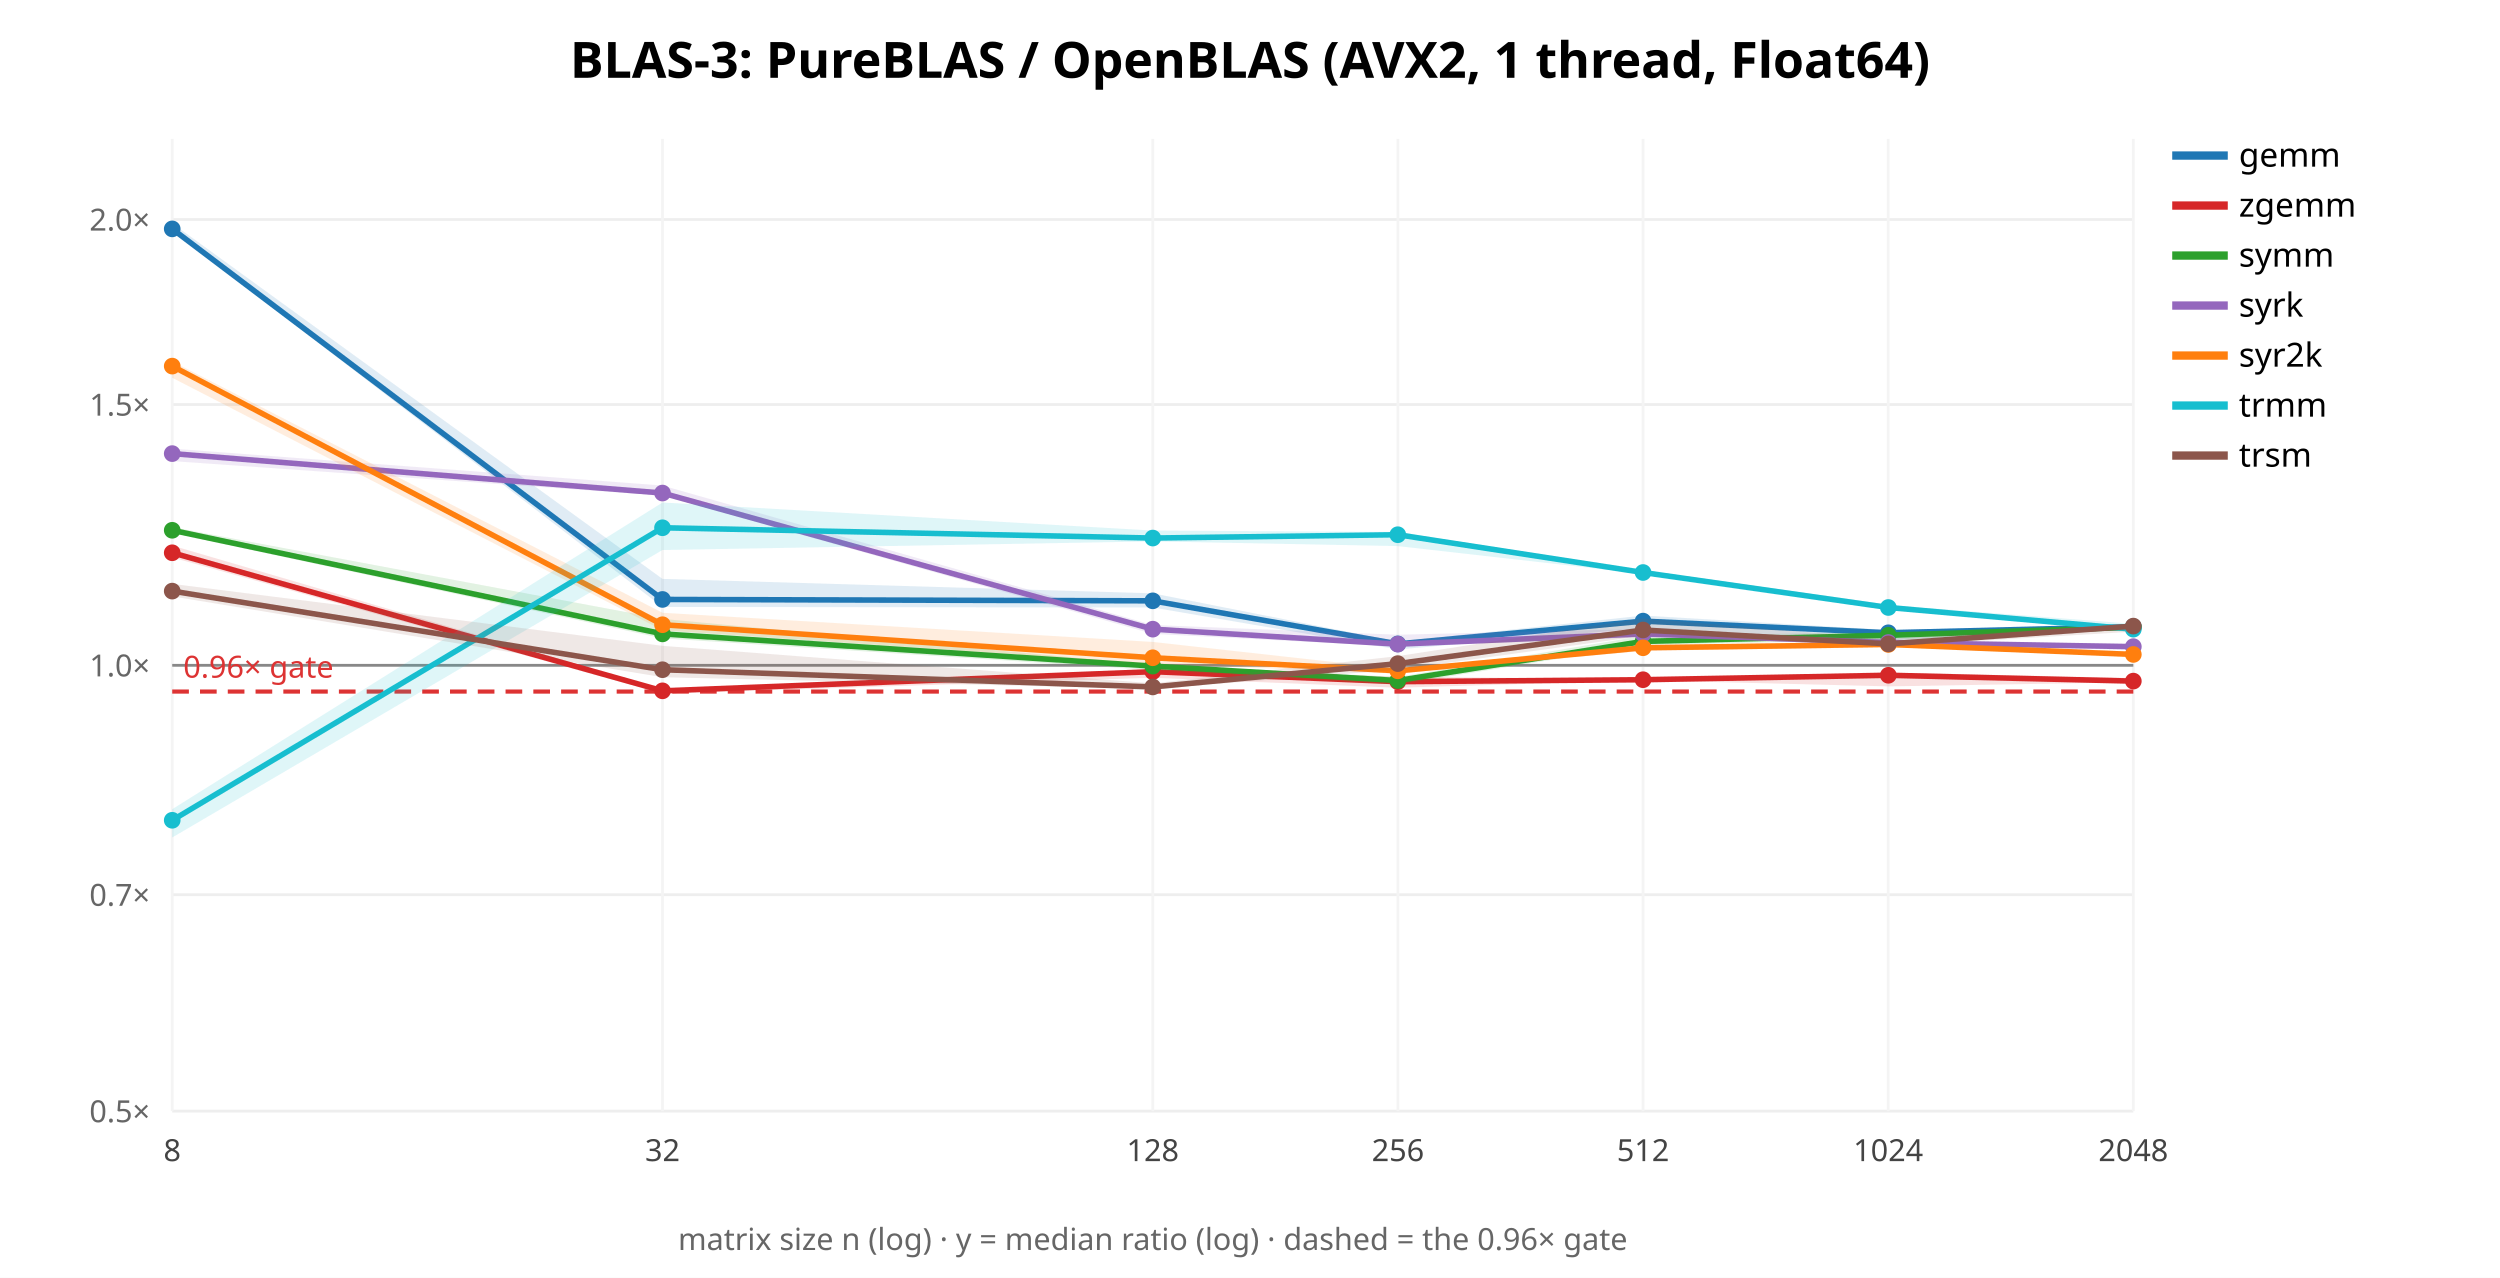
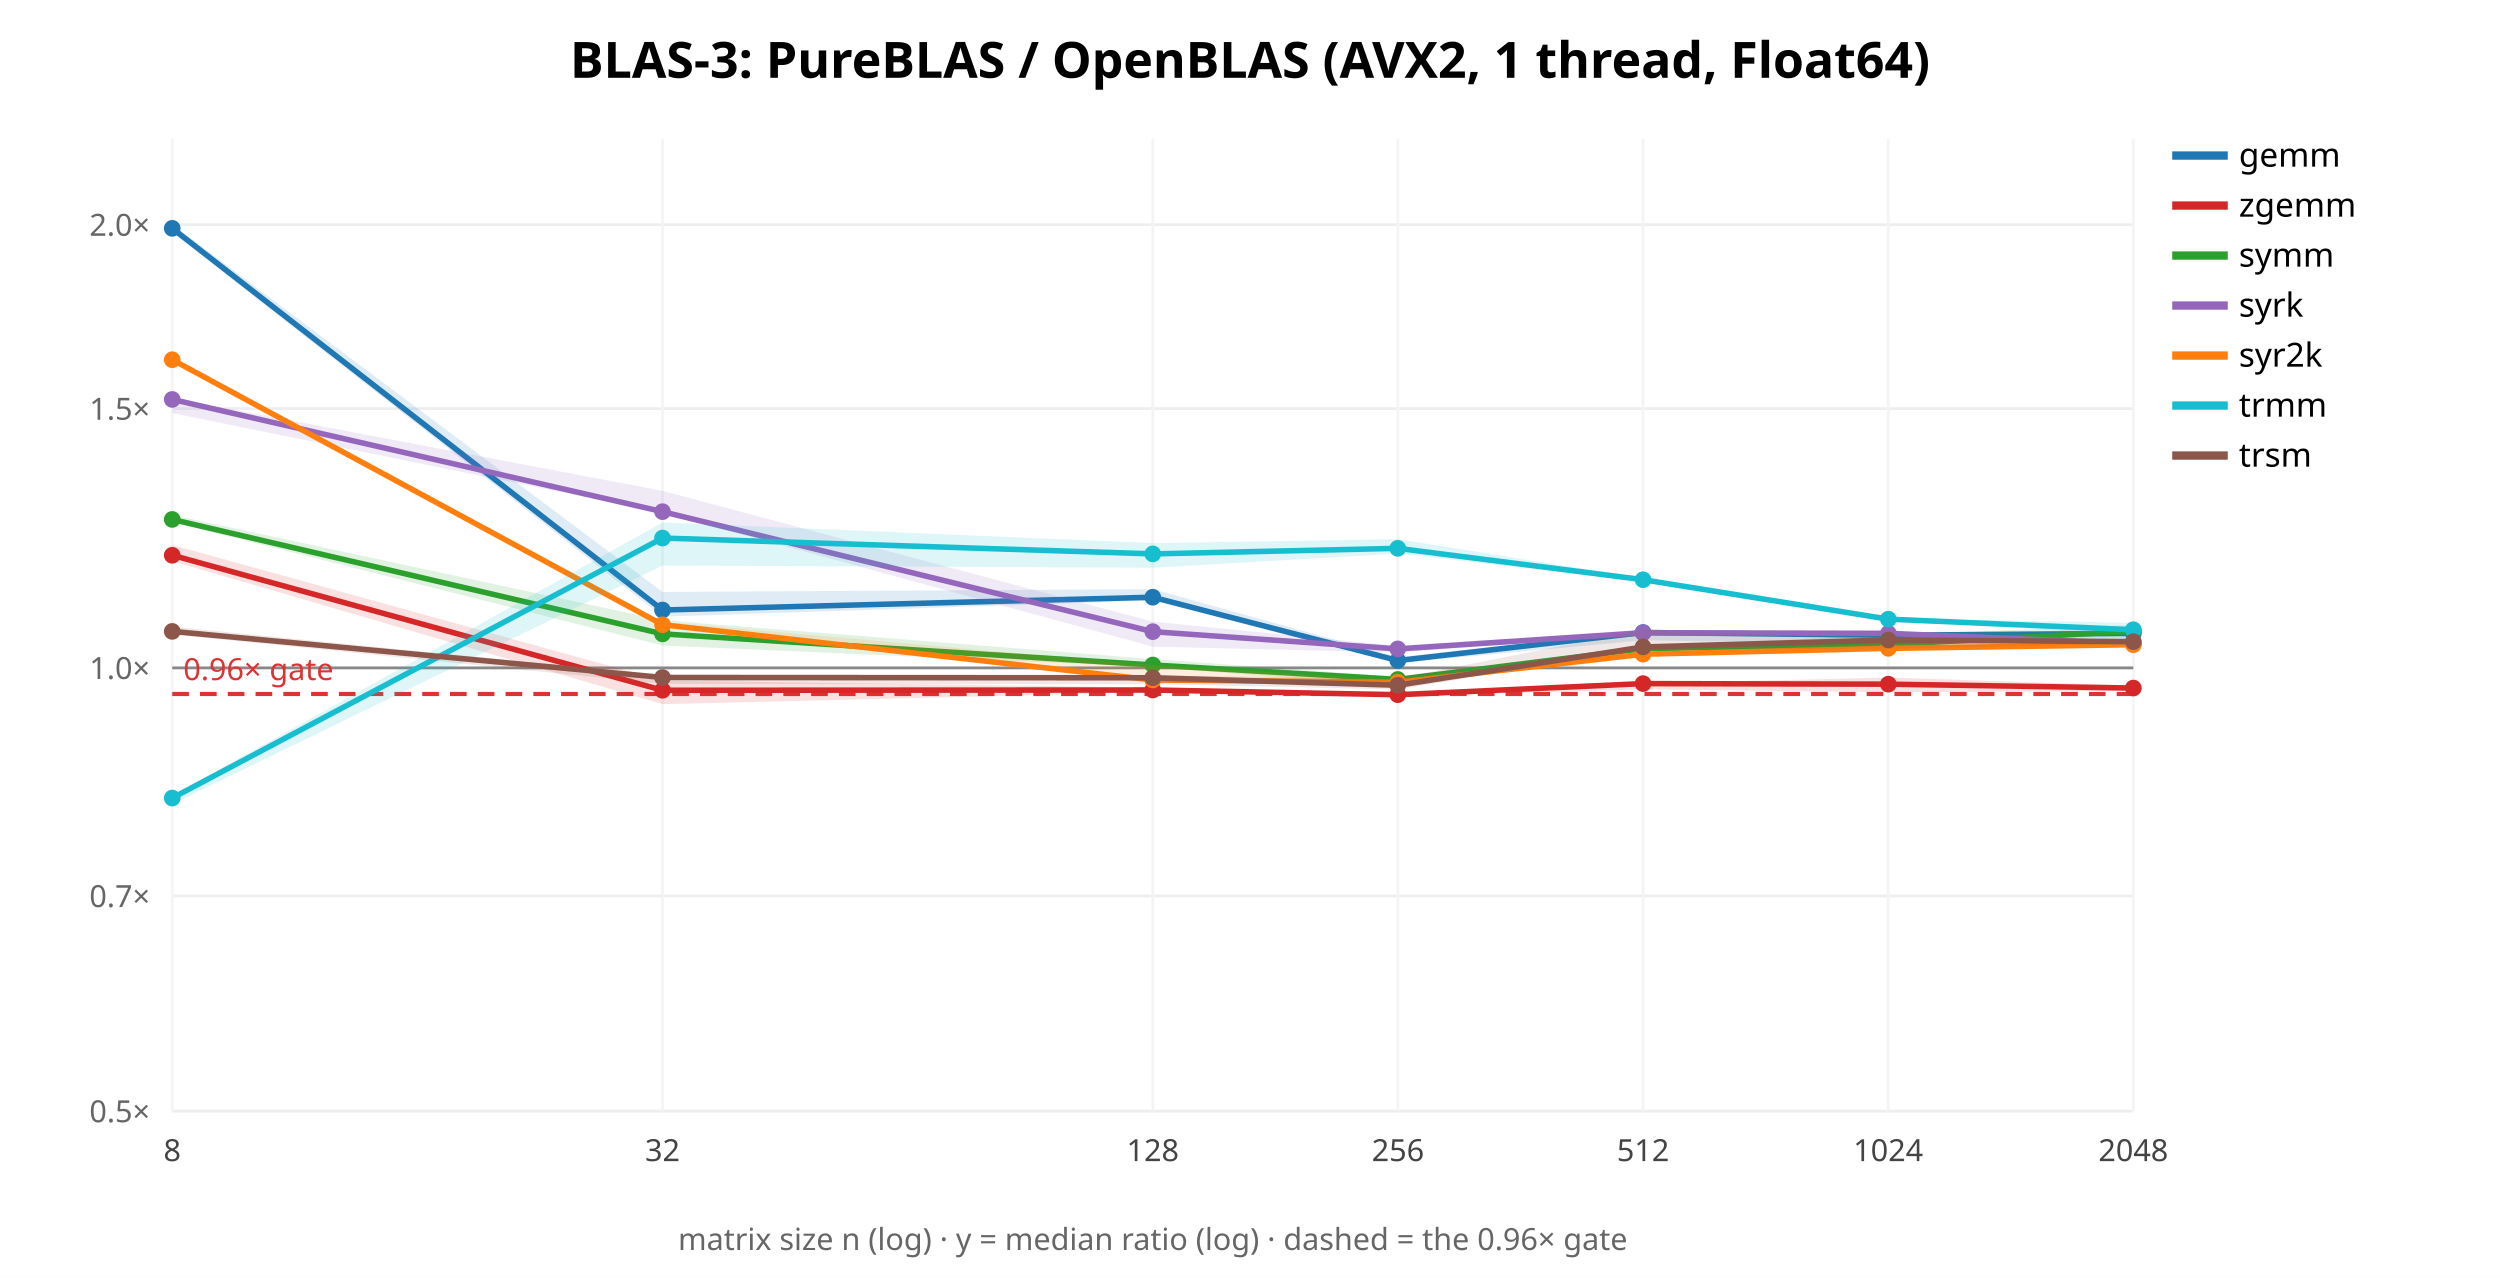
<svg xmlns="http://www.w3.org/2000/svg" width="900" height="460" font-family="sans-serif">
  <rect width="900" height="460" fill="white" />
  <text x="450.0" y="28" text-anchor="middle" font-size="18" font-weight="bold">BLAS-3: PureBLAS / OpenBLAS (AVX2, 1 thread, Float64)</text>
  <line x1="62" y1="400.0" x2="768" y2="400.0" stroke="#eee" />
  <text x="54" y="404.0" text-anchor="end" font-size="11" fill="#666">0.5×</text>
-   <line x1="62" y1="322.094" x2="768" y2="322.094" stroke="#eee" />
-   <text x="54" y="326.094" text-anchor="end" font-size="11" fill="#666">0.7×</text>
-   <line x1="62" y1="239.51" x2="768" y2="239.51" stroke="#eee" />
-   <text x="54" y="243.51" text-anchor="end" font-size="11" fill="#666">1.0×</text>
-   <line x1="62" y1="145.63" x2="768" y2="145.63" stroke="#eee" />
-   <text x="54" y="149.63" text-anchor="end" font-size="11" fill="#666">1.5×</text>
-   <line x1="62" y1="79.021" x2="768" y2="79.021" stroke="#eee" />
-   <text x="54" y="83.021" text-anchor="end" font-size="11" fill="#666">2.0×</text>
+   <line x1="62" y1="322.545" x2="768" y2="322.545" stroke="#eee" />
+   <text x="54" y="326.545" text-anchor="end" font-size="11" fill="#666">0.7×</text>
+   <line x1="62" y1="240.44" x2="768" y2="240.44" stroke="#eee" />
+   <text x="54" y="244.44" text-anchor="end" font-size="11" fill="#666">1.0×</text>
+   <line x1="62" y1="147.104" x2="768" y2="147.104" stroke="#eee" />
+   <text x="54" y="151.104" text-anchor="end" font-size="11" fill="#666">1.5×</text>
+   <line x1="62" y1="80.88" x2="768" y2="80.88" stroke="#eee" />
+   <text x="54" y="84.88" text-anchor="end" font-size="11" fill="#666">2.0×</text>
  <line x1="62.0" y1="50" x2="62.0" y2="400" stroke="#f4f4f4" />
  <text x="62.0" y="418" text-anchor="middle" font-size="11" fill="#444">8</text>
  <line x1="238.5" y1="50" x2="238.5" y2="400" stroke="#f4f4f4" />
  <text x="238.5" y="418" text-anchor="middle" font-size="11" fill="#444">32</text>
  <line x1="415.0" y1="50" x2="415.0" y2="400" stroke="#f4f4f4" />
  <text x="415.0" y="418" text-anchor="middle" font-size="11" fill="#444">128</text>
  <line x1="503.25" y1="50" x2="503.25" y2="400" stroke="#f4f4f4" />
  <text x="503.25" y="418" text-anchor="middle" font-size="11" fill="#444">256</text>
  <line x1="591.5" y1="50" x2="591.5" y2="400" stroke="#f4f4f4" />
  <text x="591.5" y="418" text-anchor="middle" font-size="11" fill="#444">512</text>
  <line x1="679.75" y1="50" x2="679.75" y2="400" stroke="#f4f4f4" />
  <text x="679.75" y="418" text-anchor="middle" font-size="11" fill="#444">1024</text>
  <line x1="768.0" y1="50" x2="768.0" y2="400" stroke="#f4f4f4" />
  <text x="768.0" y="418" text-anchor="middle" font-size="11" fill="#444">2048</text>
-   <line x1="62" y1="239.51" x2="768" y2="239.51" stroke="#888" />
-   <line x1="62" y1="248.962" x2="768" y2="248.962" stroke="#d33" stroke-width="1.5" stroke-dasharray="6 4" />
-   <text x="66" y="243.962" font-size="11" fill="#d33">0.96× gate</text>
-   <polygon points="62.0,80.4 238.5,208.4 415.0,213.6 503.2,231.0 591.5,221.6 679.8,226.8 768.0,224.9 768.0,226.6 679.8,231.2 591.5,226.1 503.2,233.8 415.0,218.7 238.5,218.5 62.0,83.1" fill="#1f77b4" opacity="0.14" stroke="none" />
-   <polyline points="62.0,82.4 238.5,215.8 415.0,216.3 503.2,231.8 591.5,223.6 679.8,227.8 768.0,225.6" fill="none" stroke="#1f77b4" stroke-width="2" />
-   <circle cx="62.0" cy="82.4" r="3" fill="#1f77b4" />
-   <circle cx="238.5" cy="215.8" r="3" fill="#1f77b4" />
-   <circle cx="415.0" cy="216.3" r="3" fill="#1f77b4" />
-   <circle cx="503.2" cy="231.8" r="3" fill="#1f77b4" />
-   <circle cx="591.5" cy="223.6" r="3" fill="#1f77b4" />
-   <circle cx="679.8" cy="227.8" r="3" fill="#1f77b4" />
-   <circle cx="768.0" cy="225.6" r="3" fill="#1f77b4" />
+   <line x1="62" y1="240.44" x2="768" y2="240.44" stroke="#888" />
+   <line x1="62" y1="249.837" x2="768" y2="249.837" stroke="#d33" stroke-width="1.5" stroke-dasharray="6 4" />
+   <text x="66" y="244.837" font-size="11" fill="#d33">0.96× gate</text>
+   <polygon points="62.0,80.8 238.5,213.1 415.0,212.1 503.2,236.6 591.5,226.7 679.8,227.6 768.0,226.9 768.0,230.6 679.8,232.1 591.5,230.5 503.2,238.7 415.0,216.2 238.5,222.0 62.0,83.6" fill="#1f77b4" opacity="0.14" stroke="none" />
+   <polyline points="62.0,82.2 238.5,219.6 415.0,215.0 503.2,237.8 591.5,227.7 679.8,228.7 768.0,228.0" fill="none" stroke="#1f77b4" stroke-width="2" />
+   <circle cx="62.0" cy="82.2" r="3" fill="#1f77b4" />
+   <circle cx="238.5" cy="219.6" r="3" fill="#1f77b4" />
+   <circle cx="415.0" cy="215.0" r="3" fill="#1f77b4" />
+   <circle cx="503.2" cy="237.8" r="3" fill="#1f77b4" />
+   <circle cx="591.5" cy="227.7" r="3" fill="#1f77b4" />
+   <circle cx="679.8" cy="228.7" r="3" fill="#1f77b4" />
+   <circle cx="768.0" cy="228.0" r="3" fill="#1f77b4" />
  <line x1="782" y1="56" x2="802" y2="56" stroke="#1f77b4" stroke-width="3" />
  <text x="806" y="60" font-size="12">gemm</text>
-   <polygon points="62.0,196.4 238.5,248.1 415.0,241.0 503.2,243.6 591.5,244.5 679.8,242.1 768.0,244.1 768.0,245.6 679.8,247.1 591.5,244.9 503.2,247.6 415.0,244.0 238.5,249.7 62.0,200.7" fill="#d62728" opacity="0.14" stroke="none" />
-   <polyline points="62.0,199.0 238.5,248.7 415.0,241.8 503.2,245.4 591.5,244.7 679.8,243.1 768.0,245.2" fill="none" stroke="#d62728" stroke-width="2" />
-   <circle cx="62.0" cy="199.0" r="3" fill="#d62728" />
-   <circle cx="238.5" cy="248.7" r="3" fill="#d62728" />
-   <circle cx="415.0" cy="241.8" r="3" fill="#d62728" />
-   <circle cx="503.2" cy="245.4" r="3" fill="#d62728" />
-   <circle cx="591.5" cy="244.7" r="3" fill="#d62728" />
-   <circle cx="679.8" cy="243.1" r="3" fill="#d62728" />
-   <circle cx="768.0" cy="245.2" r="3" fill="#d62728" />
+   <polygon points="62.0,196.2 238.5,245.0 415.0,247.5 503.2,249.7 591.5,246.0 679.8,243.9 768.0,246.8 768.0,248.7 679.8,249.2 591.5,248.2 503.2,250.6 415.0,249.2 238.5,253.5 62.0,202.0" fill="#d62728" opacity="0.14" stroke="none" />
+   <polyline points="62.0,199.9 238.5,248.5 415.0,248.4 503.2,250.1 591.5,246.1 679.8,246.3 768.0,247.7" fill="none" stroke="#d62728" stroke-width="2" />
+   <circle cx="62.0" cy="199.9" r="3" fill="#d62728" />
+   <circle cx="238.5" cy="248.5" r="3" fill="#d62728" />
+   <circle cx="415.0" cy="248.4" r="3" fill="#d62728" />
+   <circle cx="503.2" cy="250.1" r="3" fill="#d62728" />
+   <circle cx="591.5" cy="246.1" r="3" fill="#d62728" />
+   <circle cx="679.8" cy="246.3" r="3" fill="#d62728" />
+   <circle cx="768.0" cy="247.7" r="3" fill="#d62728" />
  <line x1="782" y1="74" x2="802" y2="74" stroke="#d62728" stroke-width="3" />
  <text x="806" y="78" font-size="12">zgemm</text>
-   <polygon points="62.0,189.8 238.5,222.8 415.0,239.4 503.2,243.7 591.5,228.9 679.8,227.6 768.0,224.8 768.0,226.8 679.8,230.3 591.5,232.2 503.2,246.5 415.0,241.2 238.5,229.8 62.0,191.9" fill="#2ca02c" opacity="0.14" stroke="none" />
-   <polyline points="62.0,190.9 238.5,228.2 415.0,239.8 503.2,245.0 591.5,230.9 679.8,228.7 768.0,225.8" fill="none" stroke="#2ca02c" stroke-width="2" />
-   <circle cx="62.0" cy="190.9" r="3" fill="#2ca02c" />
+   <polygon points="62.0,185.4 238.5,223.3 415.0,237.3 503.2,243.6 591.5,232.7 679.8,228.6 768.0,225.0 768.0,230.7 679.8,234.2 591.5,234.1 503.2,247.3 415.0,240.1 238.5,232.4 62.0,188.0" fill="#2ca02c" opacity="0.14" stroke="none" />
+   <polyline points="62.0,187.0 238.5,228.2 415.0,239.4 503.2,244.6 591.5,233.5 679.8,232.1 768.0,227.2" fill="none" stroke="#2ca02c" stroke-width="2" />
+   <circle cx="62.0" cy="187.0" r="3" fill="#2ca02c" />
  <circle cx="238.5" cy="228.2" r="3" fill="#2ca02c" />
-   <circle cx="415.0" cy="239.8" r="3" fill="#2ca02c" />
-   <circle cx="503.2" cy="245.0" r="3" fill="#2ca02c" />
-   <circle cx="591.5" cy="230.9" r="3" fill="#2ca02c" />
-   <circle cx="679.8" cy="228.7" r="3" fill="#2ca02c" />
-   <circle cx="768.0" cy="225.8" r="3" fill="#2ca02c" />
+   <circle cx="415.0" cy="239.4" r="3" fill="#2ca02c" />
+   <circle cx="503.2" cy="244.6" r="3" fill="#2ca02c" />
+   <circle cx="591.5" cy="233.5" r="3" fill="#2ca02c" />
+   <circle cx="679.8" cy="232.1" r="3" fill="#2ca02c" />
+   <circle cx="768.0" cy="227.2" r="3" fill="#2ca02c" />
  <line x1="782" y1="92" x2="802" y2="92" stroke="#2ca02c" stroke-width="3" />
  <text x="806" y="96" font-size="12">symm</text>
-   <polygon points="62.0,161.5 238.5,174.8 415.0,225.0 503.2,228.5 591.5,226.4 679.8,230.8 768.0,231.8 768.0,233.9 679.8,232.1 591.5,229.5 503.2,232.7 415.0,228.2 238.5,178.4 62.0,166.0" fill="#9467bd" opacity="0.14" stroke="none" />
-   <polyline points="62.0,163.3 238.5,177.5 415.0,226.5 503.2,231.9 591.5,228.2 679.8,231.3 768.0,232.8" fill="none" stroke="#9467bd" stroke-width="2" />
-   <circle cx="62.0" cy="163.3" r="3" fill="#9467bd" />
-   <circle cx="238.5" cy="177.5" r="3" fill="#9467bd" />
-   <circle cx="415.0" cy="226.5" r="3" fill="#9467bd" />
-   <circle cx="503.2" cy="231.9" r="3" fill="#9467bd" />
-   <circle cx="591.5" cy="228.2" r="3" fill="#9467bd" />
-   <circle cx="679.8" cy="231.3" r="3" fill="#9467bd" />
-   <circle cx="768.0" cy="232.8" r="3" fill="#9467bd" />
+   <polygon points="62.0,143.3 238.5,176.7 415.0,223.8 503.2,232.5 591.5,226.7 679.8,227.4 768.0,230.9 768.0,232.2 679.8,228.2 591.5,228.4 503.2,234.9 415.0,232.8 238.5,184.6 62.0,148.7" fill="#9467bd" opacity="0.14" stroke="none" />
+   <polyline points="62.0,143.8 238.5,184.2 415.0,227.4 503.2,233.6 591.5,227.8 679.8,228.0 768.0,231.7" fill="none" stroke="#9467bd" stroke-width="2" />
+   <circle cx="62.0" cy="143.8" r="3" fill="#9467bd" />
+   <circle cx="238.5" cy="184.2" r="3" fill="#9467bd" />
+   <circle cx="415.0" cy="227.4" r="3" fill="#9467bd" />
+   <circle cx="503.2" cy="233.6" r="3" fill="#9467bd" />
+   <circle cx="591.5" cy="227.8" r="3" fill="#9467bd" />
+   <circle cx="679.8" cy="228.0" r="3" fill="#9467bd" />
+   <circle cx="768.0" cy="231.7" r="3" fill="#9467bd" />
  <line x1="782" y1="110" x2="802" y2="110" stroke="#9467bd" stroke-width="3" />
  <text x="806" y="114" font-size="12">syrk</text>
-   <polygon points="62.0,130.1 238.5,220.6 415.0,231.1 503.2,240.9 591.5,232.3 679.8,230.9 768.0,234.6 768.0,236.2 679.8,232.9 591.5,234.3 503.2,242.5 415.0,238.9 238.5,226.9 62.0,136.0" fill="#ff7f0e" opacity="0.14" stroke="none" />
-   <polyline points="62.0,131.8 238.5,224.9 415.0,236.8 503.2,241.5 591.5,233.2 679.8,232.0 768.0,235.6" fill="none" stroke="#ff7f0e" stroke-width="2" />
-   <circle cx="62.0" cy="131.8" r="3" fill="#ff7f0e" />
+   <polygon points="62.0,129.3 238.5,223.9 415.0,239.4 503.2,244.8 591.5,234.9 679.8,231.8 768.0,231.4 768.0,233.0 679.8,234.1 591.5,236.5 503.2,246.2 415.0,245.6 238.5,225.7 62.0,129.9" fill="#ff7f0e" opacity="0.14" stroke="none" />
+   <polyline points="62.0,129.5 238.5,224.9 415.0,244.8 503.2,245.6 591.5,235.5 679.8,233.4 768.0,232.1" fill="none" stroke="#ff7f0e" stroke-width="2" />
+   <circle cx="62.0" cy="129.5" r="3" fill="#ff7f0e" />
  <circle cx="238.5" cy="224.9" r="3" fill="#ff7f0e" />
-   <circle cx="415.0" cy="236.8" r="3" fill="#ff7f0e" />
-   <circle cx="503.2" cy="241.5" r="3" fill="#ff7f0e" />
-   <circle cx="591.5" cy="233.2" r="3" fill="#ff7f0e" />
-   <circle cx="679.8" cy="232.0" r="3" fill="#ff7f0e" />
-   <circle cx="768.0" cy="235.6" r="3" fill="#ff7f0e" />
+   <circle cx="415.0" cy="244.8" r="3" fill="#ff7f0e" />
+   <circle cx="503.2" cy="245.6" r="3" fill="#ff7f0e" />
+   <circle cx="591.5" cy="235.5" r="3" fill="#ff7f0e" />
+   <circle cx="679.8" cy="233.4" r="3" fill="#ff7f0e" />
+   <circle cx="768.0" cy="232.1" r="3" fill="#ff7f0e" />
  <line x1="782" y1="128" x2="802" y2="128" stroke="#ff7f0e" stroke-width="3" />
  <text x="806" y="132" font-size="12">syr2k</text>
-   <polygon points="62.0,291.3 238.5,180.9 415.0,191.0 503.2,191.5 591.5,205.5 679.8,217.8 768.0,224.6 768.0,227.7 679.8,219.2 591.5,206.6 503.2,196.6 415.0,194.9 238.5,198.0 62.0,301.5" fill="#17becf" opacity="0.14" stroke="none" />
-   <polyline points="62.0,295.3 238.5,190.0 415.0,193.7 503.2,192.5 591.5,206.1 679.8,218.7 768.0,226.5" fill="none" stroke="#17becf" stroke-width="2" />
-   <circle cx="62.0" cy="295.3" r="3" fill="#17becf" />
-   <circle cx="238.5" cy="190.0" r="3" fill="#17becf" />
-   <circle cx="415.0" cy="193.7" r="3" fill="#17becf" />
-   <circle cx="503.2" cy="192.5" r="3" fill="#17becf" />
-   <circle cx="591.5" cy="206.1" r="3" fill="#17becf" />
-   <circle cx="679.8" cy="218.7" r="3" fill="#17becf" />
-   <circle cx="768.0" cy="226.5" r="3" fill="#17becf" />
+   <polygon points="62.0,286.4 238.5,188.1 415.0,195.5 503.2,194.1 591.5,208.2 679.8,222.6 768.0,224.2 768.0,228.7 679.8,223.2 591.5,209.3 503.2,199.3 415.0,204.4 238.5,203.6 62.0,289.5" fill="#17becf" opacity="0.14" stroke="none" />
+   <polyline points="62.0,287.3 238.5,193.7 415.0,199.4 503.2,197.4 591.5,208.7 679.8,222.9 768.0,226.7" fill="none" stroke="#17becf" stroke-width="2" />
+   <circle cx="62.0" cy="287.3" r="3" fill="#17becf" />
+   <circle cx="238.5" cy="193.7" r="3" fill="#17becf" />
+   <circle cx="415.0" cy="199.4" r="3" fill="#17becf" />
+   <circle cx="503.2" cy="197.4" r="3" fill="#17becf" />
+   <circle cx="591.5" cy="208.7" r="3" fill="#17becf" />
+   <circle cx="679.8" cy="222.9" r="3" fill="#17becf" />
+   <circle cx="768.0" cy="226.7" r="3" fill="#17becf" />
  <line x1="782" y1="146" x2="802" y2="146" stroke="#17becf" stroke-width="3" />
  <text x="806" y="150" font-size="12">trmm</text>
-   <polygon points="62.0,210.2 238.5,232.5 415.0,246.0 503.2,236.2 591.5,222.6 679.8,230.0 768.0,224.5 768.0,227.4 679.8,232.6 591.5,228.9 503.2,241.1 415.0,248.0 238.5,243.8 62.0,214.7" fill="#8c564b" opacity="0.14" stroke="none" />
-   <polyline points="62.0,212.8 238.5,241.1 415.0,247.3 503.2,238.9 591.5,226.8 679.8,231.8 768.0,225.4" fill="none" stroke="#8c564b" stroke-width="2" />
-   <circle cx="62.0" cy="212.8" r="3" fill="#8c564b" />
-   <circle cx="238.5" cy="241.1" r="3" fill="#8c564b" />
-   <circle cx="415.0" cy="247.3" r="3" fill="#8c564b" />
-   <circle cx="503.2" cy="238.9" r="3" fill="#8c564b" />
-   <circle cx="591.5" cy="226.8" r="3" fill="#8c564b" />
-   <circle cx="679.8" cy="231.8" r="3" fill="#8c564b" />
-   <circle cx="768.0" cy="225.4" r="3" fill="#8c564b" />
+   <polygon points="62.0,225.6 238.5,243.1 415.0,243.2 503.2,244.2 591.5,226.7 679.8,230.1 768.0,230.2 768.0,231.8 679.8,233.5 591.5,233.7 503.2,248.2 415.0,246.3 238.5,246.2 62.0,228.4" fill="#8c564b" opacity="0.14" stroke="none" />
+   <polyline points="62.0,227.3 238.5,243.9 415.0,244.0 503.2,246.7 591.5,232.9 679.8,230.4 768.0,231.0" fill="none" stroke="#8c564b" stroke-width="2" />
+   <circle cx="62.0" cy="227.3" r="3" fill="#8c564b" />
+   <circle cx="238.5" cy="243.9" r="3" fill="#8c564b" />
+   <circle cx="415.0" cy="244.0" r="3" fill="#8c564b" />
+   <circle cx="503.2" cy="246.7" r="3" fill="#8c564b" />
+   <circle cx="591.5" cy="232.9" r="3" fill="#8c564b" />
+   <circle cx="679.8" cy="230.4" r="3" fill="#8c564b" />
+   <circle cx="768.0" cy="231.0" r="3" fill="#8c564b" />
  <line x1="782" y1="164" x2="802" y2="164" stroke="#8c564b" stroke-width="3" />
  <text x="806" y="168" font-size="12">trsm</text>
  <text x="415.0" y="450" text-anchor="middle" font-size="11" fill="#666">matrix size n (log) · y = median ratio (log) · dashed = the 0.96× gate</text>
</svg>
